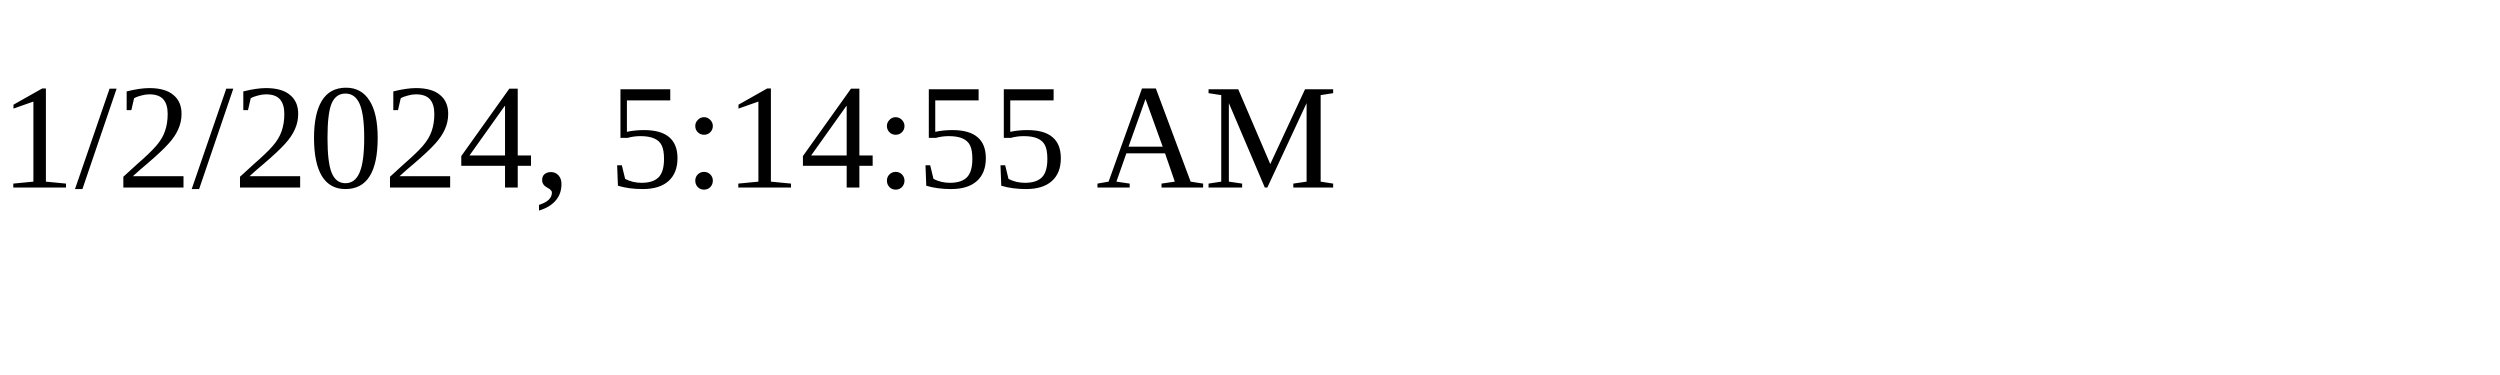
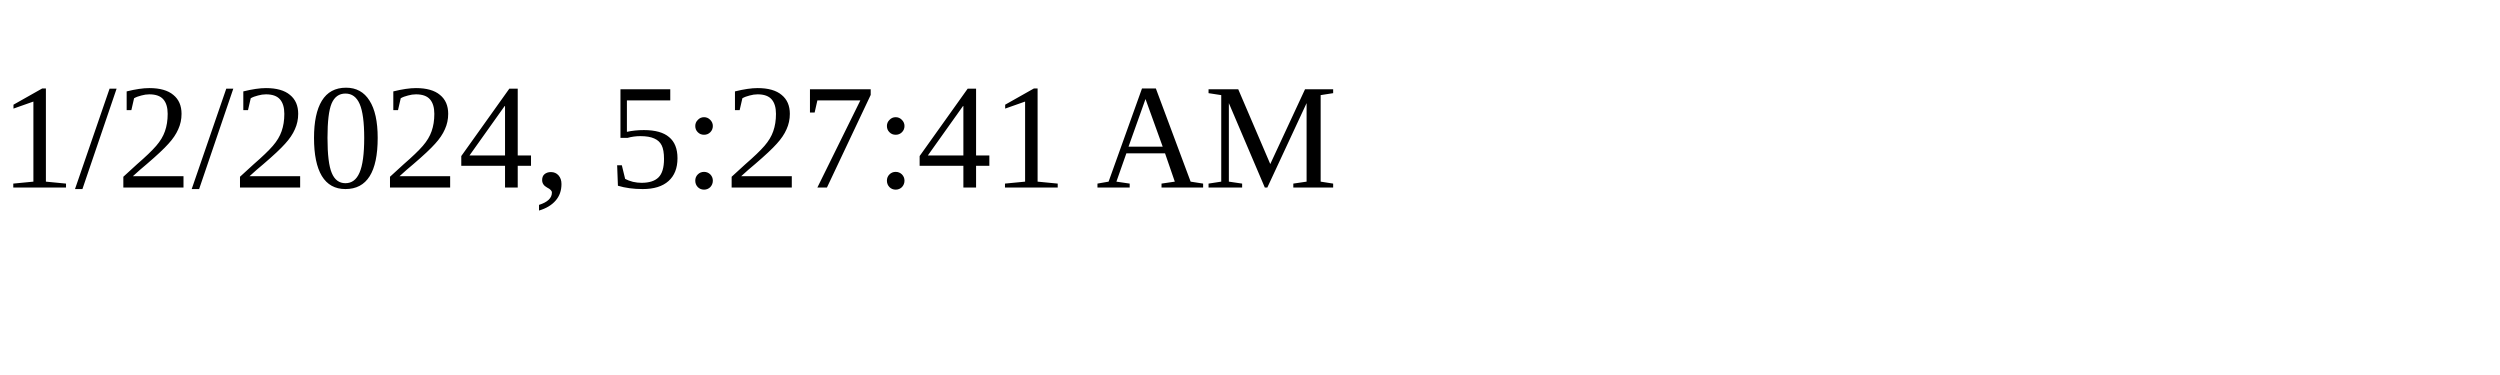
<svg xmlns="http://www.w3.org/2000/svg" height="30" width="200">
-   <text x="0" y="15">1/2/2024, 5:14:55 AM</text>
+   <text x="0" y="15">1/2/2024, 5:27:41 AM</text>
</svg>
